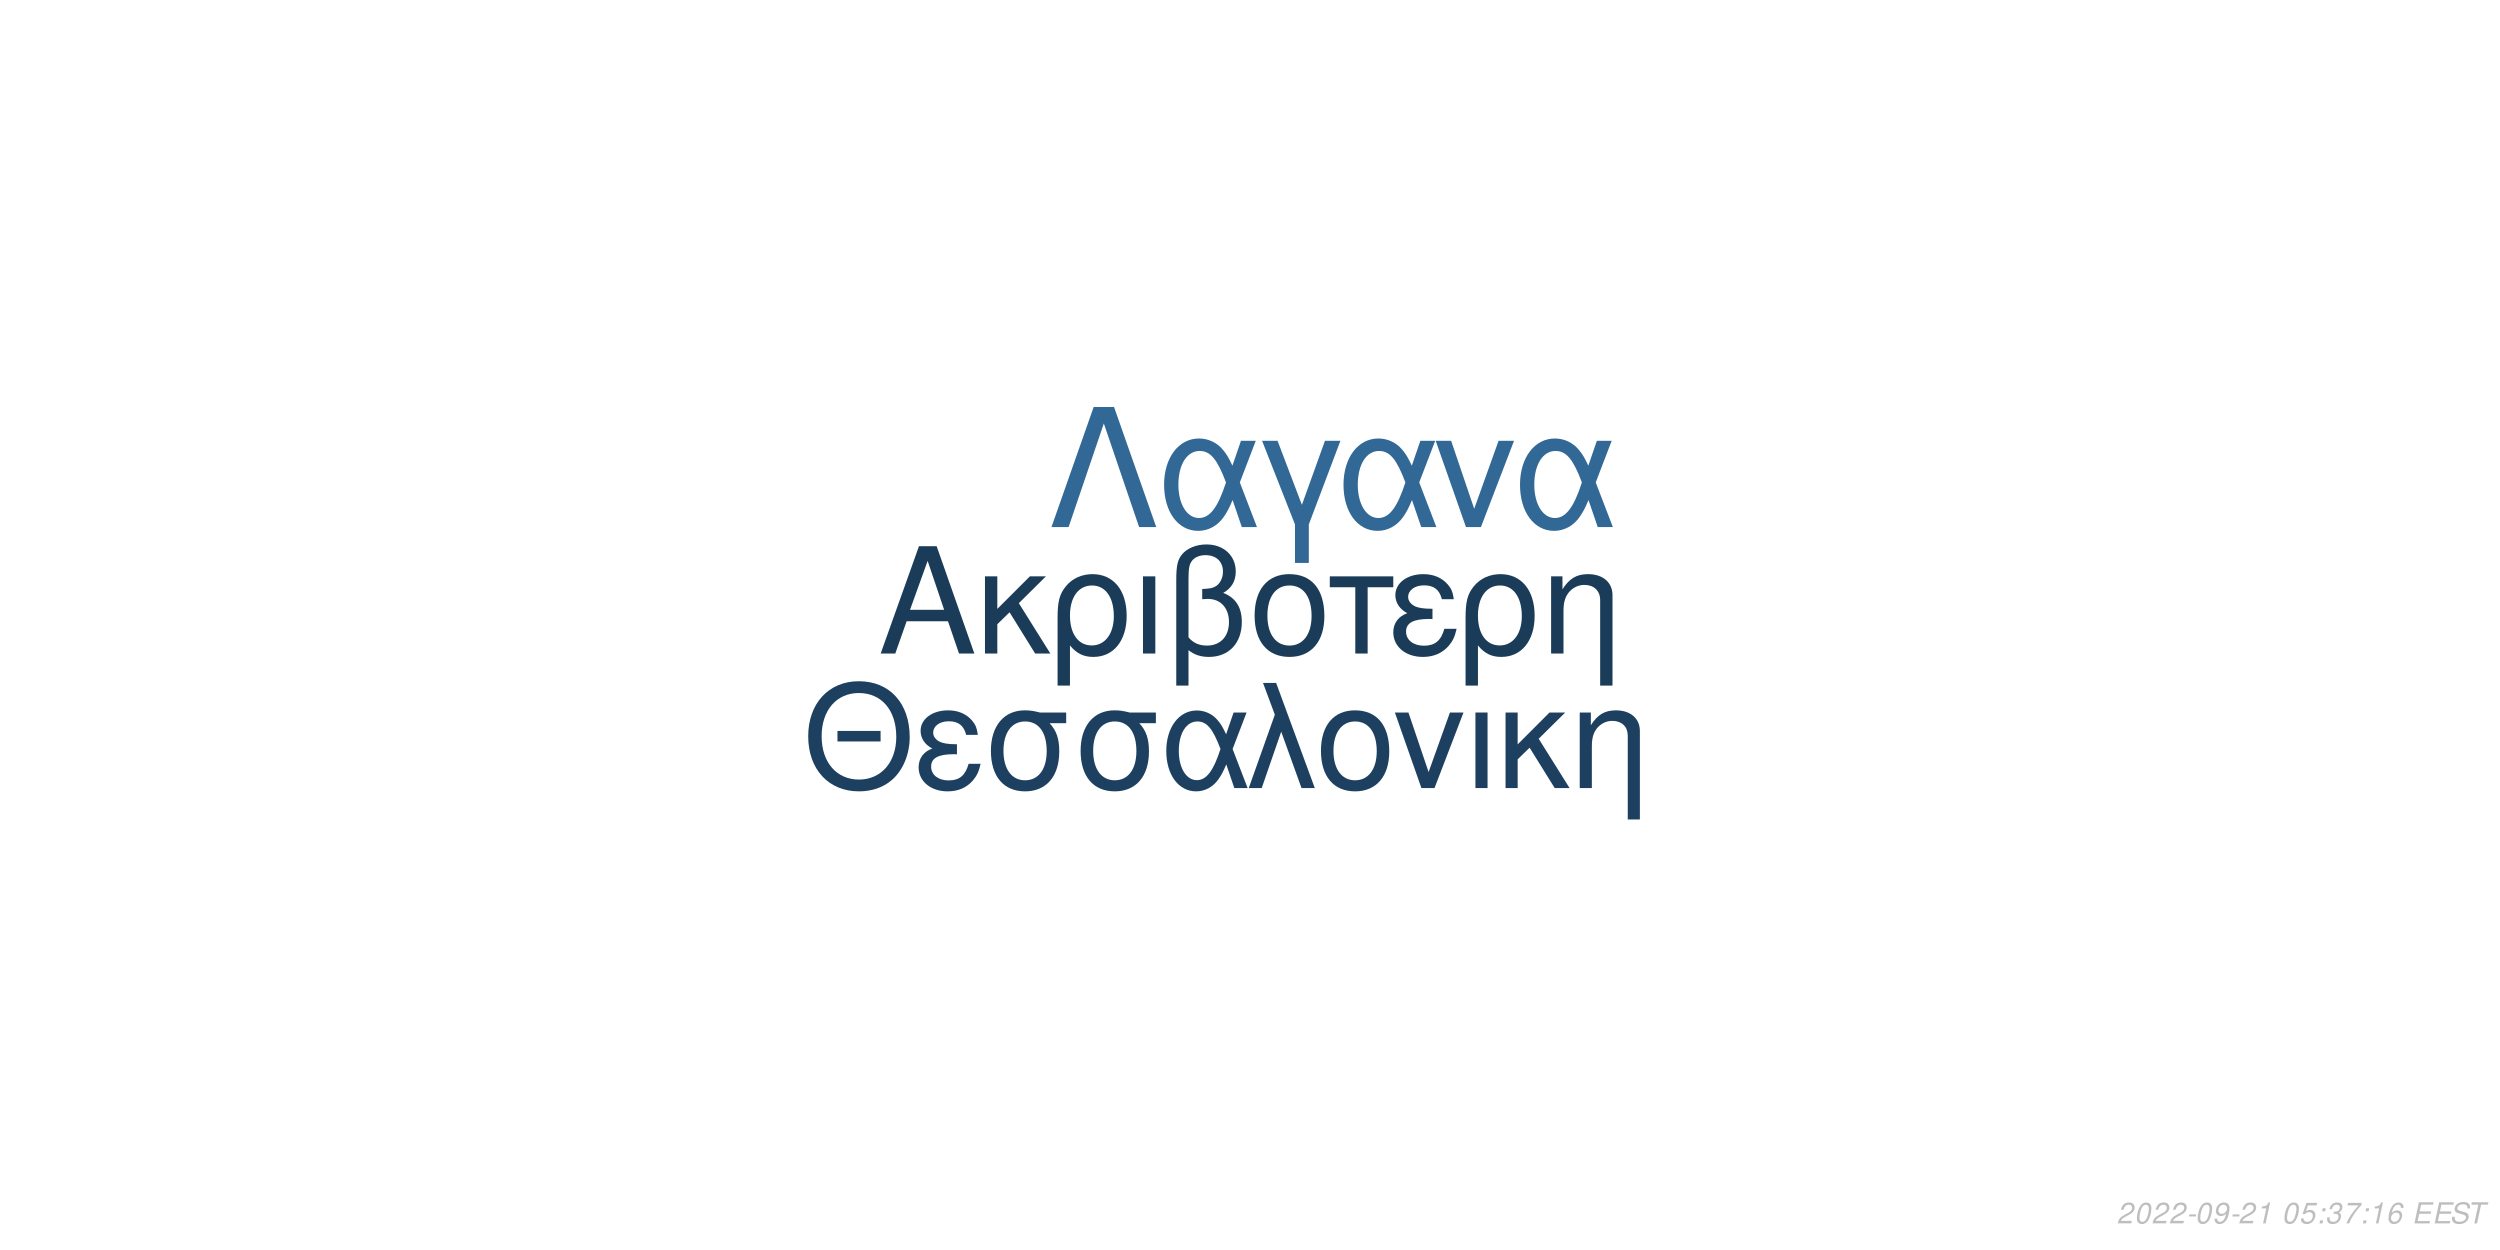
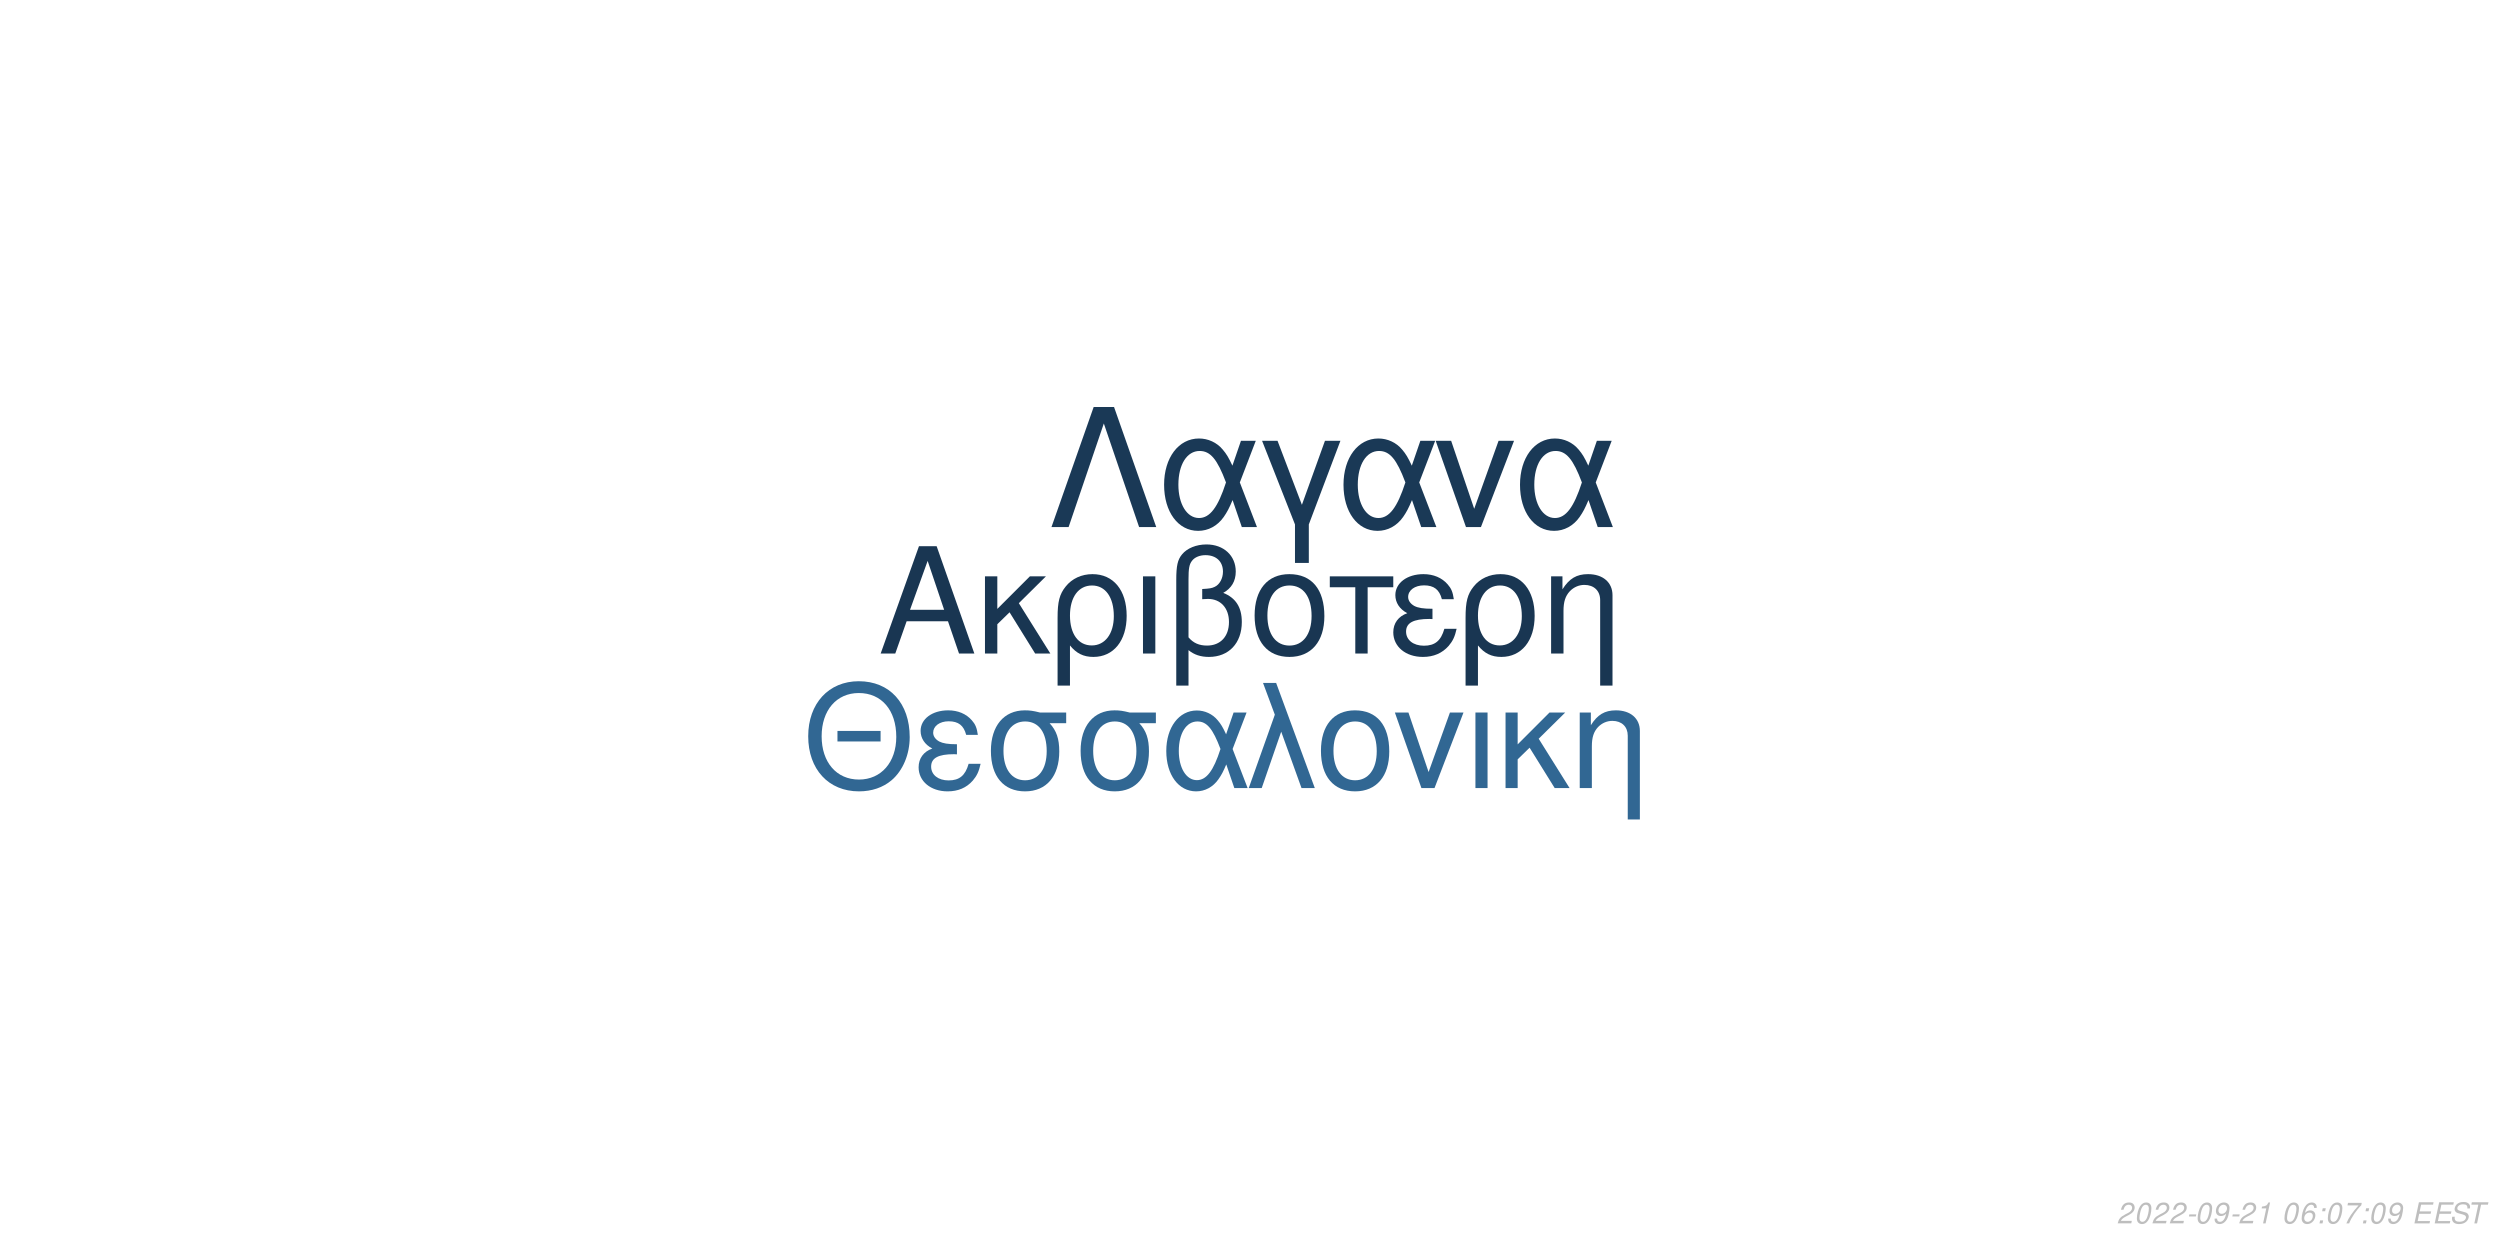
<svg xmlns="http://www.w3.org/2000/svg" xmlns:xlink="http://www.w3.org/1999/xlink" width="864pt" height="432pt" viewBox="0 0 864 432" version="1.1">
  <defs>
    <g>
      <symbol overflow="visible" id="glyph0-0">
        <path style="stroke:none;" d="" />
      </symbol>
      <symbol overflow="visible" id="glyph0-1">
        <path style="stroke:none;" d="M 24.125 -11.141 L 27.938 0 L 33.234 0 L 20.203 -37.094 L 14.094 -37.094 L 0.859 0 L 5.906 0 L 9.828 -11.141 Z M 22.797 -15.109 L 11 -15.109 L 17.094 -32.016 Z M 22.797 -15.109 " />
      </symbol>
      <symbol overflow="visible" id="glyph0-2">
        <path style="stroke:none;" d="M 7.172 -15.422 L 7.172 -26.672 L 2.906 -26.672 L 2.906 0 L 7.172 0 L 7.172 -10.125 L 11.406 -14.25 L 20.25 0 L 25.5 0 L 14.609 -17.406 L 23.969 -26.672 L 18.422 -26.672 Z M 7.172 -15.422 " />
      </symbol>
      <symbol overflow="visible" id="glyph0-3">
        <path style="stroke:none;" d="M 3 11.094 L 7.281 11.094 L 7.281 -2.797 C 9.516 -0.047 11.953 1.172 15.375 1.172 C 22.344 1.172 26.875 -4.422 26.875 -13.031 C 26.875 -21.891 22.297 -27.438 15.062 -27.438 C 11.297 -27.438 7.984 -25.906 5.797 -23.156 C 3.672 -20.516 3 -17.969 3 -12.359 Z M 14.906 -23.516 C 19.547 -23.516 22.438 -19.438 22.438 -12.922 C 22.438 -6.812 19.391 -2.797 14.812 -2.797 C 10.172 -2.797 7.281 -6.766 7.281 -13.125 C 7.281 -19.484 10.234 -23.516 14.906 -23.516 Z M 14.906 -23.516 " />
      </symbol>
      <symbol overflow="visible" id="glyph0-4">
        <path style="stroke:none;" d="M 3.516 0 L 7.781 0 L 7.781 -26.672 L 3.516 -26.672 Z M 3.516 0 " />
      </symbol>
      <symbol overflow="visible" id="glyph0-5">
        <path style="stroke:none;" d="M 4.016 11.094 L 8.25 11.094 L 8.25 -1.172 C 10.172 0.406 12.422 1.172 15.312 1.172 C 22.188 1.172 26.672 -3.609 26.672 -10.891 C 26.672 -15.984 24.578 -19.234 20.25 -20.969 C 23.109 -22.547 24.578 -25.031 24.578 -28.344 C 24.578 -33.844 20.406 -37.703 14.453 -37.703 C 10.938 -37.703 7.734 -36.391 6 -34.25 C 4.484 -32.422 4.016 -30.328 4.016 -25.391 Z M 8.25 -25.656 C 8.25 -29.359 8.5 -30.844 9.469 -32.062 C 10.375 -33.281 12.156 -34 14.094 -34 C 17.812 -34 20.156 -31.812 20.156 -28.297 C 20.156 -25.953 18.984 -23.812 17.297 -23.047 C 16.281 -22.547 15.469 -22.438 12.984 -22.297 L 12.984 -18.781 C 13.734 -18.828 14.344 -18.875 14.969 -18.875 C 19.344 -18.875 22.234 -15.719 22.234 -10.891 C 22.234 -5.906 19.281 -2.75 14.656 -2.75 C 11.953 -2.75 9.922 -3.609 8.25 -5.594 Z M 8.25 -25.656 " />
      </symbol>
      <symbol overflow="visible" id="glyph0-6">
        <path style="stroke:none;" d="M 14.094 -27.438 C 6.562 -27.438 2.094 -22.094 2.094 -13.125 C 2.094 -4.125 6.562 1.172 14.141 1.172 C 21.672 1.172 26.203 -4.172 26.203 -12.922 C 26.203 -22.188 21.828 -27.438 14.094 -27.438 Z M 14.141 -23.516 C 18.938 -23.516 21.781 -19.594 21.781 -12.984 C 21.781 -6.672 18.828 -2.75 14.141 -2.75 C 9.422 -2.75 6.516 -6.672 6.516 -13.125 C 6.516 -19.594 9.422 -23.516 14.141 -23.516 Z M 14.141 -23.516 " />
      </symbol>
      <symbol overflow="visible" id="glyph0-7">
        <path style="stroke:none;" d="M 7.891 0 L 12.156 0 L 12.156 -22.906 L 21.016 -22.906 L 21.016 -26.672 L -0.922 -26.672 L -0.922 -22.906 L 7.891 -22.906 Z M 7.891 0 " />
      </symbol>
      <symbol overflow="visible" id="glyph0-8">
        <path style="stroke:none;" d="M 14.562 -15.469 C 11.344 -15.469 9.562 -15.781 8.297 -16.438 C 6.922 -17.203 6.156 -18.328 6.156 -19.547 C 6.156 -21.891 8.453 -23.562 11.656 -23.562 C 15.062 -23.562 16.953 -22.094 17.812 -18.781 L 21.938 -18.781 C 21.578 -21.266 21.062 -22.5 19.797 -23.922 C 17.812 -26.203 14.906 -27.438 11.453 -27.438 C 5.797 -27.438 1.734 -24.375 1.734 -20.203 C 1.734 -17.609 3.156 -15.375 5.859 -13.938 C 2.797 -12.875 1.016 -10.484 1.016 -7.328 C 1.016 -2.391 5.297 1.172 11.25 1.172 C 14.969 1.172 17.906 -0.109 20.156 -2.641 C 21.578 -4.328 22.297 -5.797 22.906 -8.547 L 18.672 -8.547 C 17.5 -4.422 15.422 -2.703 11.609 -2.703 C 7.938 -2.703 5.438 -4.688 5.438 -7.578 C 5.438 -10.578 7.938 -11.953 13.484 -11.953 C 13.641 -11.953 14.094 -11.953 14.562 -11.906 Z M 14.562 -15.469 " />
      </symbol>
      <symbol overflow="visible" id="glyph0-9">
        <path style="stroke:none;" d="M 3.562 -26.672 L 3.562 0 L 7.844 0 L 7.844 -14.703 C 7.844 -17.906 8.5 -19.891 10.031 -21.531 C 11.406 -22.953 13.188 -23.719 15.062 -23.719 C 18.375 -23.719 20.516 -21.672 20.516 -18.469 L 20.516 11.094 L 24.781 11.094 L 24.781 -20.156 C 24.781 -24.578 21.469 -27.438 16.328 -27.438 C 12.359 -27.438 9.828 -25.906 7.484 -22.188 L 7.484 -26.672 Z M 3.562 -26.672 " />
      </symbol>
      <symbol overflow="visible" id="glyph1-0">
        <path style="stroke:none;" d="" />
      </symbol>
      <symbol overflow="visible" id="glyph1-1">
        <path style="stroke:none;" d="M 26.859 -19.734 L 11.953 -19.734 L 11.953 -16.094 L 26.859 -16.094 Z M 19.328 -36.922 C 8.922 -36.922 1.844 -29.25 1.844 -17.891 C 1.844 -6.484 8.875 1.141 19.391 1.141 C 23.812 1.141 27.703 -0.203 30.641 -2.688 C 34.578 -6.031 36.922 -11.656 36.922 -17.594 C 36.922 -29.297 30 -36.922 19.328 -36.922 Z M 19.328 -32.844 C 27.203 -32.844 32.281 -26.906 32.281 -17.688 C 32.281 -8.922 27.062 -2.938 19.391 -2.938 C 11.609 -2.938 6.484 -8.922 6.484 -17.891 C 6.484 -26.859 11.609 -32.844 19.328 -32.844 Z M 19.328 -32.844 " />
      </symbol>
      <symbol overflow="visible" id="glyph1-2">
        <path style="stroke:none;" d="M 14.25 -15.141 C 11.109 -15.141 9.375 -15.453 8.125 -16.094 C 6.781 -16.844 6.031 -17.938 6.031 -19.141 C 6.031 -21.422 8.266 -23.078 11.406 -23.078 C 14.75 -23.078 16.594 -21.625 17.438 -18.391 L 21.469 -18.391 C 21.125 -20.828 20.625 -22.031 19.391 -23.422 C 17.438 -25.656 14.594 -26.859 11.219 -26.859 C 5.688 -26.859 1.688 -23.875 1.688 -19.781 C 1.688 -17.234 3.094 -15.047 5.734 -13.656 C 2.734 -12.609 1 -10.266 1 -7.172 C 1 -2.344 5.188 1.141 11.016 1.141 C 14.656 1.141 17.547 -0.094 19.734 -2.594 C 21.125 -4.234 21.828 -5.688 22.422 -8.375 L 18.281 -8.375 C 17.141 -4.328 15.094 -2.641 11.359 -2.641 C 7.766 -2.641 5.328 -4.578 5.328 -7.422 C 5.328 -10.359 7.766 -11.703 13.203 -11.703 C 13.359 -11.703 13.797 -11.703 14.25 -11.656 Z M 14.25 -15.141 " />
      </symbol>
      <symbol overflow="visible" id="glyph1-3">
        <path style="stroke:none;" d="M 29 -26.109 L 19.938 -26.109 C 17.594 -26.703 16.438 -26.859 14.703 -26.859 C 7.469 -26.859 2.984 -21.469 2.984 -12.859 C 2.984 -4.031 7.375 1.141 14.797 1.141 C 22.172 1.141 26.609 -4.078 26.609 -12.656 C 26.609 -17.047 25.656 -19.828 23.266 -22.422 L 29 -22.422 Z M 14.797 -23.016 C 19.531 -23.016 22.266 -19.234 22.266 -12.75 C 22.266 -6.531 19.438 -2.688 14.797 -2.688 C 10.172 -2.688 7.328 -6.531 7.328 -12.859 C 7.328 -19.188 10.172 -23.016 14.797 -23.016 Z M 14.797 -23.016 " />
      </symbol>
      <symbol overflow="visible" id="glyph1-4">
        <path style="stroke:none;" d="M 29.344 -26.109 L 24.859 -26.109 L 22.266 -18.578 C 21.125 -21.031 20.484 -22.125 19.328 -23.469 C 17.547 -25.609 14.906 -26.812 12.156 -26.812 C 5.984 -26.812 1.594 -20.984 1.594 -12.812 C 1.594 -4.578 5.828 1.141 11.906 1.141 C 14.953 1.141 17.734 -0.344 19.625 -3.047 C 20.672 -4.531 21.281 -5.688 22.328 -8.172 L 25.109 0 L 29.703 0 L 24.516 -13.5 Z M 20.328 -13.5 C 17.891 -5.922 15.453 -2.734 12.156 -2.734 C 8.516 -2.734 5.922 -6.922 5.922 -12.812 C 5.922 -18.938 8.516 -23.016 12.359 -23.016 C 15.594 -23.016 17.688 -20.531 20.328 -13.5 Z M 20.328 -13.5 " />
      </symbol>
      <symbol overflow="visible" id="glyph1-5">
        <path style="stroke:none;" d="M 1.094 0 L 5.578 0 L 12.312 -19.484 L 19.328 0 L 23.922 0 L 10.562 -36.328 L 6.031 -36.328 L 10.109 -25.359 Z M 1.094 0 " />
      </symbol>
      <symbol overflow="visible" id="glyph1-6">
        <path style="stroke:none;" d="M 13.797 -26.859 C 6.422 -26.859 2.047 -21.625 2.047 -12.859 C 2.047 -4.031 6.422 1.141 13.859 1.141 C 21.234 1.141 25.656 -4.078 25.656 -12.656 C 25.656 -21.719 21.375 -26.859 13.797 -26.859 Z M 13.859 -23.016 C 18.531 -23.016 21.328 -19.188 21.328 -12.703 C 21.328 -6.531 18.438 -2.688 13.859 -2.688 C 9.219 -2.688 6.375 -6.531 6.375 -12.859 C 6.375 -19.188 9.219 -23.016 13.859 -23.016 Z M 13.859 -23.016 " />
      </symbol>
      <symbol overflow="visible" id="glyph1-7">
        <path style="stroke:none;" d="M 14.297 0 L 24.312 -26.109 L 19.625 -26.109 L 12.25 -5.531 L 5.281 -26.109 L 0.594 -26.109 L 9.766 0 Z M 14.297 0 " />
      </symbol>
      <symbol overflow="visible" id="glyph1-8">
        <path style="stroke:none;" d="M 3.438 0 L 7.625 0 L 7.625 -26.109 L 3.438 -26.109 Z M 3.438 0 " />
      </symbol>
      <symbol overflow="visible" id="glyph1-9">
        <path style="stroke:none;" d="M 7.031 -15.094 L 7.031 -26.109 L 2.844 -26.109 L 2.844 0 L 7.031 0 L 7.031 -9.922 L 11.156 -13.953 L 19.828 0 L 24.969 0 L 14.297 -17.047 L 23.469 -26.109 L 18.031 -26.109 Z M 7.031 -15.094 " />
      </symbol>
      <symbol overflow="visible" id="glyph1-10">
        <path style="stroke:none;" d="M 3.484 -26.109 L 3.484 0 L 7.672 0 L 7.672 -14.406 C 7.672 -17.547 8.328 -19.484 9.812 -21.078 C 11.156 -22.469 12.906 -23.219 14.75 -23.219 C 17.984 -23.219 20.078 -21.234 20.078 -18.094 L 20.078 10.859 L 24.266 10.859 L 24.266 -19.734 C 24.266 -24.062 21.031 -26.859 16 -26.859 C 12.109 -26.859 9.609 -25.359 7.328 -21.719 L 7.328 -26.109 Z M 3.484 -26.109 " />
      </symbol>
      <symbol overflow="visible" id="glyph2-0">
        <path style="stroke:none;" d="" />
      </symbol>
      <symbol overflow="visible" id="glyph2-1">
        <path style="stroke:none;" d="M 22.531 -41.484 L 15.484 -41.484 L 0.906 0 L 6.828 0 L 19 -35.797 L 31.188 0 L 37.109 0 Z M 22.531 -41.484 " />
      </symbol>
      <symbol overflow="visible" id="glyph2-2">
        <path style="stroke:none;" d="M 33.516 -29.812 L 28.391 -29.812 L 25.438 -21.219 C 24.125 -24.016 23.391 -25.266 22.078 -26.797 C 20.031 -29.25 17.016 -30.609 13.891 -30.609 C 6.828 -30.609 1.828 -23.953 1.828 -14.625 C 1.828 -5.234 6.656 1.312 13.594 1.312 C 17.078 1.312 20.266 -0.391 22.422 -3.469 C 23.609 -5.172 24.297 -6.484 25.5 -9.328 L 28.688 0 L 33.922 0 L 28 -15.422 Z M 23.219 -15.422 C 20.422 -6.766 17.641 -3.125 13.891 -3.125 C 9.734 -3.125 6.766 -7.906 6.766 -14.625 C 6.766 -21.625 9.734 -26.297 14.109 -26.297 C 17.812 -26.297 20.203 -23.453 23.219 -15.422 Z M 23.219 -15.422 " />
      </symbol>
      <symbol overflow="visible" id="glyph2-3">
        <path style="stroke:none;" d="M 12.062 12.406 L 16.844 12.406 L 16.844 -0.906 L 27.766 -29.812 L 22.422 -29.812 L 14.453 -7.688 L 6.031 -29.812 L 0.688 -29.812 L 12.062 -0.906 Z M 12.062 12.406 " />
      </symbol>
      <symbol overflow="visible" id="glyph2-4">
        <path style="stroke:none;" d="M 16.328 0 L 27.766 -29.812 L 22.422 -29.812 L 14 -6.312 L 6.031 -29.812 L 0.688 -29.812 L 11.156 0 Z M 16.328 0 " />
      </symbol>
      <symbol overflow="visible" id="glyph3-0">
        <path style="stroke:none;" d="" />
      </symbol>
      <symbol overflow="visible" id="glyph3-1">
        <path style="stroke:none;" d="M 5.234 -0.875 L 1.469 -0.875 C 1.641 -1.375 2.203 -1.891 3.109 -2.344 L 4.234 -2.938 C 5.562 -3.625 6.219 -4.469 6.219 -5.484 C 6.219 -5.938 6.062 -6.359 5.797 -6.656 C 5.469 -7.047 4.984 -7.234 4.312 -7.234 C 2.766 -7.234 1.891 -6.453 1.484 -4.734 L 2.375 -4.734 C 2.484 -5.188 2.609 -5.484 2.797 -5.75 C 3.094 -6.203 3.609 -6.453 4.188 -6.453 C 4.891 -6.453 5.344 -6.031 5.344 -5.375 C 5.344 -4.703 4.859 -4.094 4.016 -3.656 L 2.984 -3.125 C 1.234 -2.188 0.797 -1.656 0.344 -0.016 L 5.047 -0.016 Z M 5.234 -0.875 " />
      </symbol>
      <symbol overflow="visible" id="glyph3-2">
        <path style="stroke:none;" d="M 4.203 -7.234 C 3.375 -7.234 2.688 -6.812 2.125 -5.984 C 1.484 -5.047 0.984 -3.188 0.984 -1.734 C 0.984 -1.109 1.172 -0.562 1.484 -0.266 C 1.797 0.047 2.281 0.234 2.766 0.234 C 3.625 0.234 4.281 -0.156 4.859 -1.016 C 5.516 -1.953 6 -3.797 6 -5.266 C 6 -6.5 5.328 -7.234 4.203 -7.234 Z M 4.094 -6.453 C 4.734 -6.453 5.125 -5.984 5.125 -5.156 C 5.125 -4.203 4.781 -2.625 4.406 -1.812 C 3.984 -0.938 3.516 -0.547 2.875 -0.547 C 2.25 -0.547 1.875 -1.031 1.875 -1.828 C 1.875 -2.797 2.203 -4.344 2.594 -5.203 C 2.984 -6.047 3.453 -6.453 4.094 -6.453 Z M 4.094 -6.453 " />
      </symbol>
      <symbol overflow="visible" id="glyph3-3">
        <path style="stroke:none;" d="M 3.516 -3.125 L 1.125 -3.125 L 0.969 -2.406 L 3.359 -2.406 Z M 3.516 -3.125 " />
      </symbol>
      <symbol overflow="visible" id="glyph3-4">
        <path style="stroke:none;" d="M 0.844 -1.656 C 0.844 -1.547 0.844 -1.438 0.844 -1.375 C 0.844 -0.406 1.531 0.234 2.578 0.234 C 3.203 0.234 3.766 0.016 4.297 -0.438 C 4.938 -1 5.312 -1.656 5.594 -2.719 C 5.844 -3.672 6.016 -4.766 6.016 -5.375 C 6.016 -5.844 5.844 -6.328 5.547 -6.656 C 5.203 -7.031 4.703 -7.234 4.062 -7.234 C 2.516 -7.234 1.297 -5.938 1.297 -4.266 C 1.297 -3.203 1.984 -2.547 3.047 -2.547 C 3.484 -2.547 3.953 -2.672 4.281 -2.891 C 4.406 -2.984 4.547 -3.078 4.828 -3.344 C 4.438 -1.484 3.703 -0.547 2.703 -0.547 C 2.109 -0.547 1.719 -0.938 1.719 -1.547 L 1.719 -1.656 Z M 3.953 -6.453 C 4.625 -6.453 5.141 -5.953 5.141 -5.281 C 5.141 -4.188 4.312 -3.312 3.297 -3.312 C 2.594 -3.312 2.172 -3.734 2.172 -4.453 C 2.172 -5.562 2.984 -6.453 3.953 -6.453 Z M 3.953 -6.453 " />
      </symbol>
      <symbol overflow="visible" id="glyph3-5">
        <path style="stroke:none;" d="M 3.703 -5.188 L 2.594 0 L 3.469 0 L 5.016 -7.234 L 4.438 -7.234 C 3.906 -6.156 3.688 -6.016 2.234 -5.812 L 2.109 -5.188 Z M 3.703 -5.188 " />
      </symbol>
      <symbol overflow="visible" id="glyph3-6">
        <path style="stroke:none;" d="" />
      </symbol>
      <symbol overflow="visible" id="glyph3-7">
-         <path style="stroke:none;" d="M 6.297 -7.094 L 2.594 -7.094 L 1.234 -3.234 L 2.047 -3.234 C 2.656 -3.766 2.938 -3.906 3.531 -3.906 C 4.328 -3.906 4.797 -3.453 4.797 -2.688 C 4.797 -1.438 3.969 -0.547 2.828 -0.547 C 2.031 -0.547 1.609 -0.938 1.578 -1.734 L 0.703 -1.734 L 0.703 -1.516 C 0.703 -0.938 0.844 -0.547 1.188 -0.266 C 1.562 0.062 2.078 0.234 2.703 0.234 C 3.656 0.234 4.391 -0.156 4.984 -0.922 C 5.422 -1.5 5.672 -2.234 5.672 -2.953 C 5.672 -4 4.938 -4.672 3.812 -4.672 C 3.328 -4.672 2.906 -4.547 2.406 -4.234 L 3.109 -6.219 L 6.109 -6.219 Z M 6.297 -7.094 " />
+         <path style="stroke:none;" d="M 6.125 -5.344 L 6.141 -5.625 C 6.141 -6.609 5.453 -7.234 4.391 -7.234 C 3.438 -7.234 2.641 -6.719 2.016 -5.703 C 1.422 -4.781 0.938 -2.953 0.938 -1.688 C 0.938 -0.516 1.688 0.234 2.859 0.234 C 3.703 0.234 4.438 -0.156 5 -0.875 C 5.406 -1.422 5.672 -2.156 5.672 -2.766 C 5.672 -3.812 4.969 -4.5 3.906 -4.5 C 3.234 -4.5 2.672 -4.234 2.094 -3.625 C 2.406 -5.375 3.234 -6.453 4.25 -6.453 C 4.703 -6.453 5.062 -6.234 5.172 -5.844 C 5.203 -5.719 5.234 -5.578 5.25 -5.344 Z M 3.656 -3.734 C 4.344 -3.734 4.797 -3.281 4.797 -2.625 C 4.797 -1.469 3.984 -0.547 2.984 -0.547 C 2.297 -0.547 1.812 -1.047 1.812 -1.766 C 1.812 -2.859 2.625 -3.734 3.656 -3.734 Z M 3.656 -3.734 " />
      </symbol>
      <symbol overflow="visible" id="glyph3-8">
        <path style="stroke:none;" d="M 2.359 -1.031 L 1.312 -1.031 L 1.094 0 L 2.141 0 Z M 3.266 -5.234 L 2.219 -5.234 L 2 -4.203 L 3.047 -4.203 Z M 3.266 -5.234 " />
      </symbol>
      <symbol overflow="visible" id="glyph3-9">
-         <path style="stroke:none;" d="M 2.922 -3.312 C 3.125 -3.344 3.234 -3.344 3.375 -3.344 C 4.203 -3.344 4.688 -3 4.688 -2.406 C 4.688 -1.312 3.906 -0.547 2.781 -0.547 C 2.047 -0.547 1.594 -0.938 1.594 -1.562 C 1.594 -1.719 1.609 -1.844 1.656 -2.094 L 0.766 -2.094 C 0.734 -1.797 0.719 -1.641 0.719 -1.469 C 0.719 -0.375 1.406 0.234 2.641 0.234 C 3.547 0.234 4.297 -0.078 4.812 -0.656 C 5.266 -1.156 5.562 -1.875 5.562 -2.547 C 5.562 -3.125 5.344 -3.453 4.797 -3.734 C 5.641 -4.234 6.016 -4.844 6.016 -5.734 C 6.016 -6.656 5.312 -7.234 4.203 -7.234 C 3.375 -7.234 2.672 -6.938 2.188 -6.375 C 1.891 -6.031 1.703 -5.641 1.516 -4.906 L 2.391 -4.906 C 2.5 -5.359 2.594 -5.594 2.734 -5.812 C 3.047 -6.234 3.516 -6.453 4.078 -6.453 C 4.734 -6.453 5.141 -6.125 5.141 -5.578 C 5.141 -5.188 5.016 -4.797 4.797 -4.547 C 4.516 -4.234 4 -4.062 3.266 -4.062 L 3.078 -4.062 Z M 2.922 -3.312 " />
+         <path style="stroke:none;" d="M 6.703 -7.094 L 1.953 -7.094 L 1.766 -6.219 L 5.594 -6.219 C 3.344 -3.688 2.266 -2.109 1.375 0 L 2.344 0 C 3.031 -1.906 4.828 -4.594 6.547 -6.281 Z M 6.703 -7.094 " />
      </symbol>
      <symbol overflow="visible" id="glyph3-10">
-         <path style="stroke:none;" d="M 6.703 -7.094 L 1.953 -7.094 L 1.766 -6.219 L 5.594 -6.219 C 3.344 -3.688 2.266 -2.109 1.375 0 L 2.344 0 C 3.031 -1.906 4.828 -4.594 6.547 -6.281 Z M 6.703 -7.094 " />
+         <path style="stroke:none;" d="M 2.547 -3.312 L 6.5 -3.312 L 6.688 -4.141 L 2.719 -4.141 L 3.219 -6.469 L 7.344 -6.469 L 7.516 -7.297 L 2.453 -7.297 L 0.906 0 L 6.125 0 L 6.297 -0.812 L 2.016 -0.812 Z M 2.547 -3.312 " />
      </symbol>
      <symbol overflow="visible" id="glyph3-11">
-         <path style="stroke:none;" d="M 6.125 -5.344 L 6.141 -5.625 C 6.141 -6.609 5.453 -7.234 4.391 -7.234 C 3.438 -7.234 2.641 -6.719 2.016 -5.703 C 1.422 -4.781 0.938 -2.953 0.938 -1.688 C 0.938 -0.516 1.688 0.234 2.859 0.234 C 3.703 0.234 4.438 -0.156 5 -0.875 C 5.406 -1.422 5.672 -2.156 5.672 -2.766 C 5.672 -3.812 4.969 -4.5 3.906 -4.5 C 3.234 -4.5 2.672 -4.234 2.094 -3.625 C 2.406 -5.375 3.234 -6.453 4.25 -6.453 C 4.703 -6.453 5.062 -6.234 5.172 -5.844 C 5.203 -5.719 5.234 -5.578 5.25 -5.344 Z M 3.656 -3.734 C 4.344 -3.734 4.797 -3.281 4.797 -2.625 C 4.797 -1.469 3.984 -0.547 2.984 -0.547 C 2.297 -0.547 1.812 -1.047 1.812 -1.766 C 1.812 -2.859 2.625 -3.734 3.656 -3.734 Z M 3.656 -3.734 " />
+         <path style="stroke:none;" d="M 7.062 -5.156 C 7.125 -5.438 7.141 -5.562 7.141 -5.703 C 7.141 -6.156 6.938 -6.594 6.594 -6.891 C 6.188 -7.25 5.656 -7.406 4.875 -7.406 C 3.844 -7.406 3.047 -7.125 2.5 -6.562 C 2.094 -6.141 1.781 -5.438 1.781 -4.922 C 1.781 -4.297 2.219 -3.766 2.891 -3.562 L 4.594 -3.094 C 5.406 -2.859 5.734 -2.578 5.734 -2.094 C 5.734 -1.781 5.547 -1.406 5.266 -1.141 C 4.844 -0.766 4.266 -0.578 3.453 -0.578 C 2.328 -0.578 1.812 -0.984 1.812 -1.906 C 1.812 -2.047 1.812 -2.125 1.844 -2.312 L 0.984 -2.312 C 0.906 -2.062 0.891 -1.906 0.891 -1.688 C 0.891 -0.484 1.797 0.234 3.297 0.234 C 4.359 0.234 5.234 -0.062 5.812 -0.609 C 6.344 -1.078 6.688 -1.797 6.688 -2.375 C 6.688 -2.641 6.609 -2.906 6.453 -3.156 C 6.234 -3.5 5.938 -3.703 5.469 -3.828 L 3.75 -4.312 C 2.984 -4.547 2.734 -4.734 2.734 -5.188 C 2.734 -5.547 2.875 -5.844 3.188 -6.109 C 3.547 -6.438 4.031 -6.594 4.703 -6.594 C 5.266 -6.594 5.688 -6.484 5.906 -6.297 C 6.094 -6.125 6.219 -5.797 6.219 -5.516 C 6.219 -5.422 6.203 -5.344 6.188 -5.156 Z M 7.062 -5.156 " />
      </symbol>
      <symbol overflow="visible" id="glyph3-12">
-         <path style="stroke:none;" d="M 2.547 -3.312 L 6.5 -3.312 L 6.688 -4.141 L 2.719 -4.141 L 3.219 -6.469 L 7.344 -6.469 L 7.516 -7.297 L 2.453 -7.297 L 0.906 0 L 6.125 0 L 6.297 -0.812 L 2.016 -0.812 Z M 2.547 -3.312 " />
-       </symbol>
-       <symbol overflow="visible" id="glyph3-13">
-         <path style="stroke:none;" d="M 7.062 -5.156 C 7.125 -5.438 7.141 -5.562 7.141 -5.703 C 7.141 -6.156 6.938 -6.594 6.594 -6.891 C 6.188 -7.25 5.656 -7.406 4.875 -7.406 C 3.844 -7.406 3.047 -7.125 2.5 -6.562 C 2.094 -6.141 1.781 -5.438 1.781 -4.922 C 1.781 -4.297 2.219 -3.766 2.891 -3.562 L 4.594 -3.094 C 5.406 -2.859 5.734 -2.578 5.734 -2.094 C 5.734 -1.781 5.547 -1.406 5.266 -1.141 C 4.844 -0.766 4.266 -0.578 3.453 -0.578 C 2.328 -0.578 1.812 -0.984 1.812 -1.906 C 1.812 -2.047 1.812 -2.125 1.844 -2.312 L 0.984 -2.312 C 0.906 -2.062 0.891 -1.906 0.891 -1.688 C 0.891 -0.484 1.797 0.234 3.297 0.234 C 4.359 0.234 5.234 -0.062 5.812 -0.609 C 6.344 -1.078 6.688 -1.797 6.688 -2.375 C 6.688 -2.641 6.609 -2.906 6.453 -3.156 C 6.234 -3.5 5.938 -3.703 5.469 -3.828 L 3.75 -4.312 C 2.984 -4.547 2.734 -4.734 2.734 -5.188 C 2.734 -5.547 2.875 -5.844 3.188 -6.109 C 3.547 -6.438 4.031 -6.594 4.703 -6.594 C 5.266 -6.594 5.688 -6.484 5.906 -6.297 C 6.094 -6.125 6.219 -5.797 6.219 -5.516 C 6.219 -5.422 6.203 -5.344 6.188 -5.156 Z M 7.062 -5.156 " />
-       </symbol>
-       <symbol overflow="visible" id="glyph3-14">
        <path style="stroke:none;" d="M 4.938 -6.469 L 7.312 -6.469 L 7.484 -7.297 L 1.75 -7.297 L 1.578 -6.469 L 3.984 -6.469 L 2.609 0 L 3.547 0 Z M 4.938 -6.469 " />
      </symbol>
    </g>
  </defs>
  <g id="surface1">
    <rect x="0" y="0" width="864" height="432" style="fill:rgb(100%,100%,100%);fill-opacity:1;stroke:none;" />
-     <g style="fill:rgb(10.588%,23.529%,34.902%);fill-opacity:1;">
+     <g style="fill:rgb(9.804%,21.176%,32.157%);fill-opacity:1;">
      <use xlink:href="#glyph0-1" x="303.5" y="225.861" />
      <use xlink:href="#glyph0-2" x="337.5" y="225.861" />
      <use xlink:href="#glyph0-3" x="362.5" y="225.861" />
      <use xlink:href="#glyph0-4" x="391.5" y="225.861" />
      <use xlink:href="#glyph0-5" x="402.5" y="225.861" />
      <use xlink:href="#glyph0-6" x="431.5" y="225.861" />
      <use xlink:href="#glyph0-7" x="460.5" y="225.861" />
      <use xlink:href="#glyph0-8" x="480.5" y="225.861" />
      <use xlink:href="#glyph0-3" x="503.5" y="225.861" />
      <use xlink:href="#glyph0-9" x="532.5" y="225.861" />
    </g>
-     <g style="fill:rgb(11.765%,25.098%,37.647%);fill-opacity:1;">
+     <g style="fill:rgb(19.216%,40.392%,57.647%);fill-opacity:1;">
      <use xlink:href="#glyph1-1" x="277.473" y="272.354" />
      <use xlink:href="#glyph1-2" x="316.473" y="272.354" />
      <use xlink:href="#glyph1-3" x="339.473" y="272.354" />
      <use xlink:href="#glyph1-3" x="370.473" y="272.354" />
      <use xlink:href="#glyph1-4" x="401.473" y="272.354" />
      <use xlink:href="#glyph1-5" x="430.473" y="272.354" />
      <use xlink:href="#glyph1-6" x="454.473" y="272.354" />
      <use xlink:href="#glyph1-7" x="481.473" y="272.354" />
      <use xlink:href="#glyph1-8" x="506.473" y="272.354" />
      <use xlink:href="#glyph1-9" x="517.473" y="272.354" />
      <use xlink:href="#glyph1-10" x="542.473" y="272.354" />
    </g>
-     <g style="fill:rgb(19.608%,40.784%,58.431%);fill-opacity:1;">
+     <g style="fill:rgb(10.196%,22.353%,33.725%);fill-opacity:1;">
      <use xlink:href="#glyph2-1" x="362.484" y="182.152" />
      <use xlink:href="#glyph2-2" x="400.484" y="182.152" />
      <use xlink:href="#glyph2-3" x="435.484" y="182.152" />
      <use xlink:href="#glyph2-2" x="462.484" y="182.152" />
      <use xlink:href="#glyph2-4" x="495.484" y="182.152" />
      <use xlink:href="#glyph2-2" x="523.484" y="182.152" />
    </g>
    <g style="fill:rgb(74.51%,74.51%,74.51%);fill-opacity:1;">
      <use xlink:href="#glyph3-1" x="731.52" y="422.81" />
      <use xlink:href="#glyph3-2" x="737.52" y="422.81" />
      <use xlink:href="#glyph3-1" x="743.52" y="422.81" />
      <use xlink:href="#glyph3-1" x="749.52" y="422.81" />
      <use xlink:href="#glyph3-3" x="755.52" y="422.81" />
      <use xlink:href="#glyph3-2" x="758.52" y="422.81" />
      <use xlink:href="#glyph3-4" x="764.52" y="422.81" />
      <use xlink:href="#glyph3-3" x="770.52" y="422.81" />
      <use xlink:href="#glyph3-1" x="773.52" y="422.81" />
      <use xlink:href="#glyph3-5" x="779.52" y="422.81" />
      <use xlink:href="#glyph3-6" x="785.52" y="422.81" />
      <use xlink:href="#glyph3-2" x="788.52" y="422.81" />
      <use xlink:href="#glyph3-7" x="794.52" y="422.81" />
      <use xlink:href="#glyph3-8" x="800.52" y="422.81" />
-       <use xlink:href="#glyph3-9" x="803.52" y="422.81" />
-       <use xlink:href="#glyph3-10" x="809.52" y="422.81" />
+       <use xlink:href="#glyph3-2" x="803.52" y="422.81" />
+       <use xlink:href="#glyph3-9" x="809.52" y="422.81" />
      <use xlink:href="#glyph3-8" x="815.52" y="422.81" />
-       <use xlink:href="#glyph3-5" x="818.52" y="422.81" />
-       <use xlink:href="#glyph3-11" x="824.52" y="422.81" />
+       <use xlink:href="#glyph3-2" x="818.52" y="422.81" />
+       <use xlink:href="#glyph3-4" x="824.52" y="422.81" />
      <use xlink:href="#glyph3-6" x="830.52" y="422.81" />
-       <use xlink:href="#glyph3-12" x="833.52" y="422.81" />
-       <use xlink:href="#glyph3-12" x="840.52" y="422.81" />
-       <use xlink:href="#glyph3-13" x="846.52" y="422.81" />
-       <use xlink:href="#glyph3-14" x="852.52" y="422.81" />
+       <use xlink:href="#glyph3-10" x="833.52" y="422.81" />
+       <use xlink:href="#glyph3-10" x="840.52" y="422.81" />
+       <use xlink:href="#glyph3-11" x="846.52" y="422.81" />
+       <use xlink:href="#glyph3-12" x="852.52" y="422.81" />
    </g>
  </g>
</svg>
